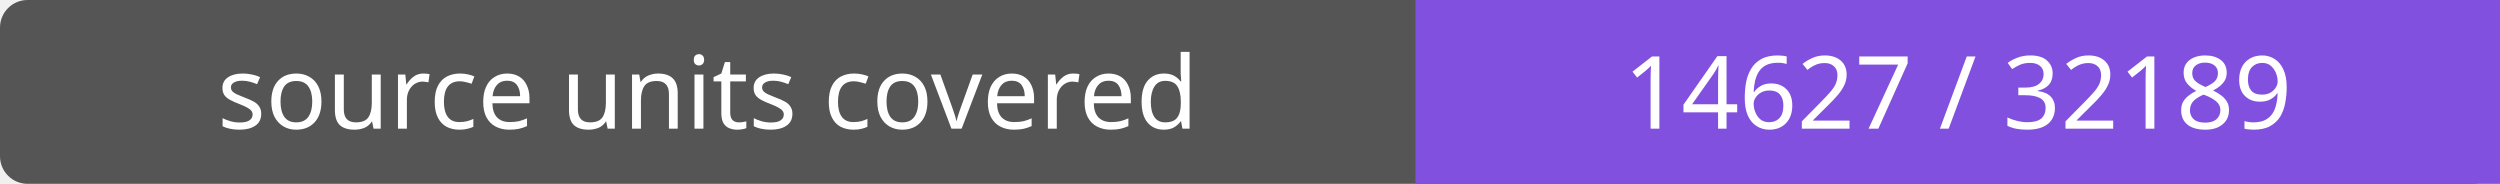
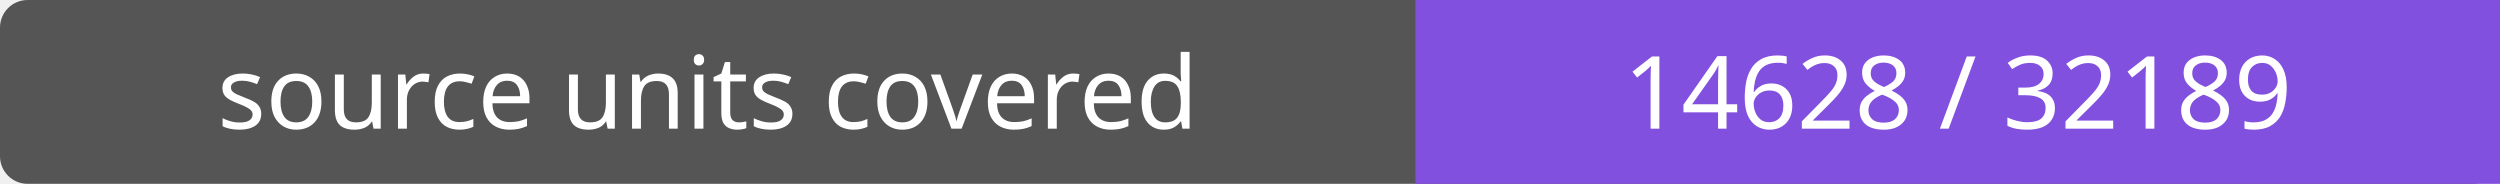
- <svg xmlns="http://www.w3.org/2000/svg" width="272" height="20" role="img" aria-label="source units covered: 14627 / 32189">
+ <svg xmlns="http://www.w3.org/2000/svg" width="272" height="20" role="img" aria-label="source units covered: 14628 / 32189">
  <rect width="272" height="20" rx="3" fill="#555" />
  <path fill="#8250df" d="M154 0h118v20H154z" />
  <g fill="#fff" text-anchor="middle" font-family="Verdana,sans-serif" font-size="11">
    <text x="77.0" y="14">source units covered</text>
-     <text x="213.0" y="14">14627 / 32189</text>
+     <text x="213.0" y="14">14628 / 32189</text>
  </g>
</svg>
